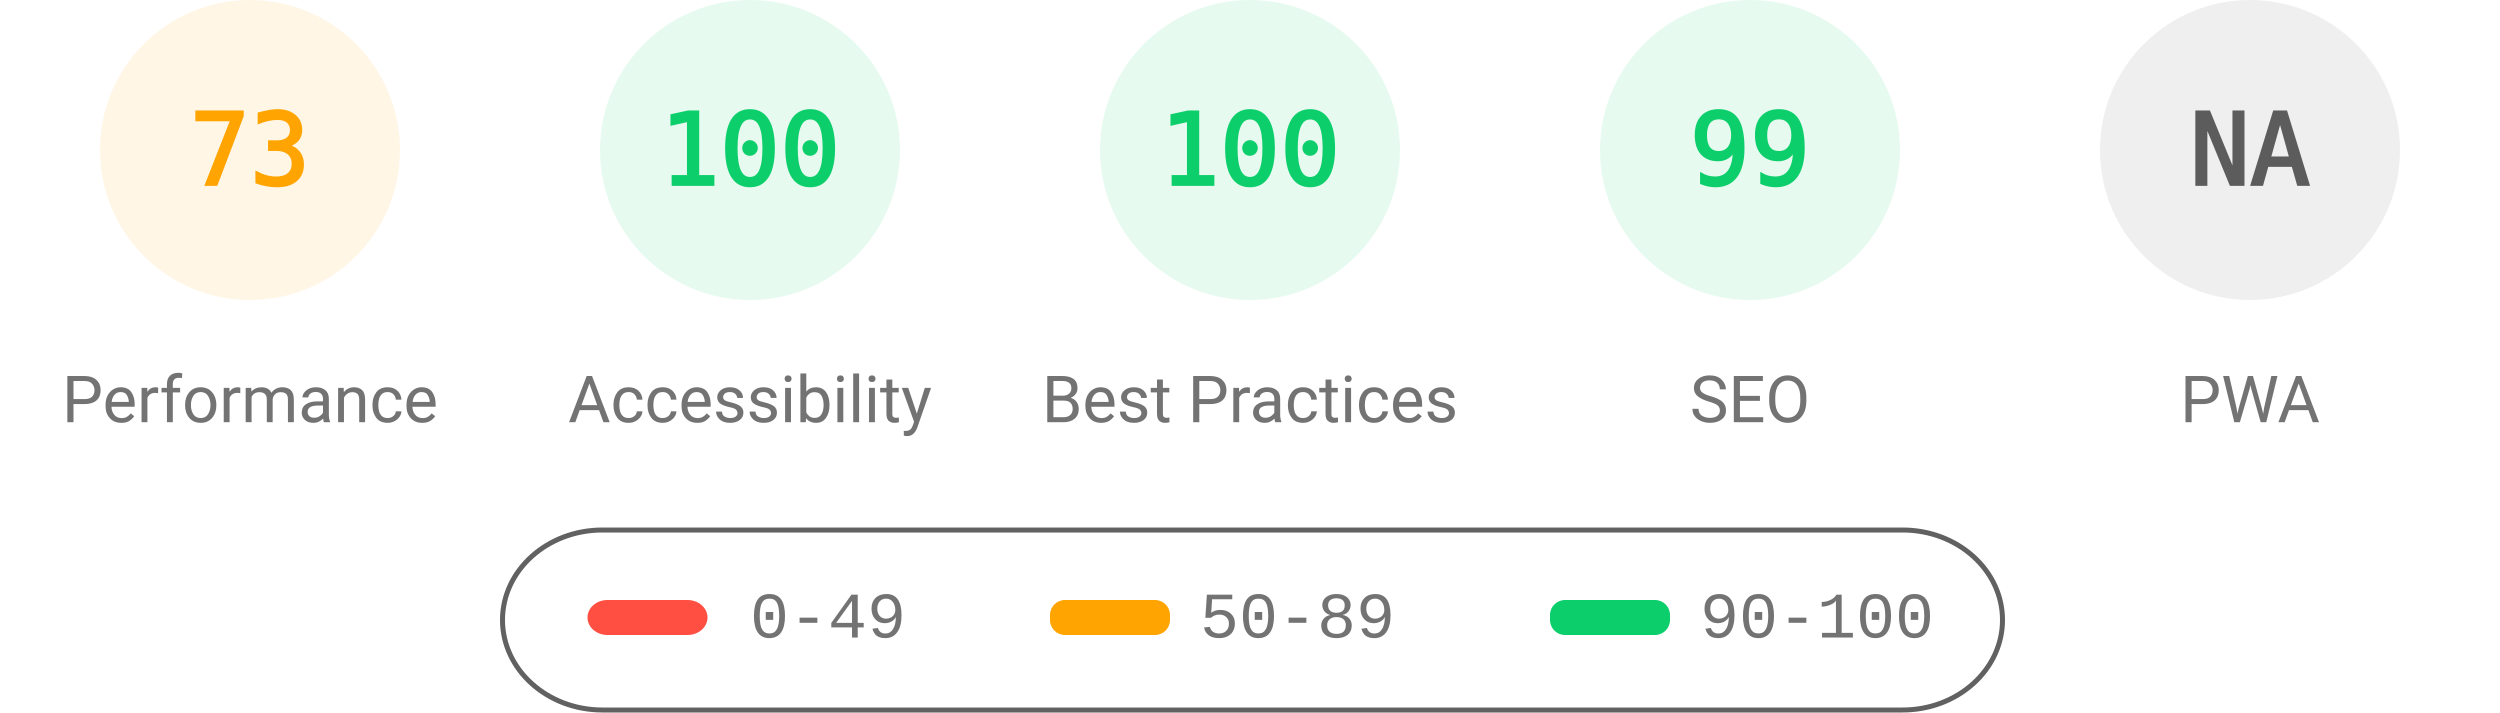
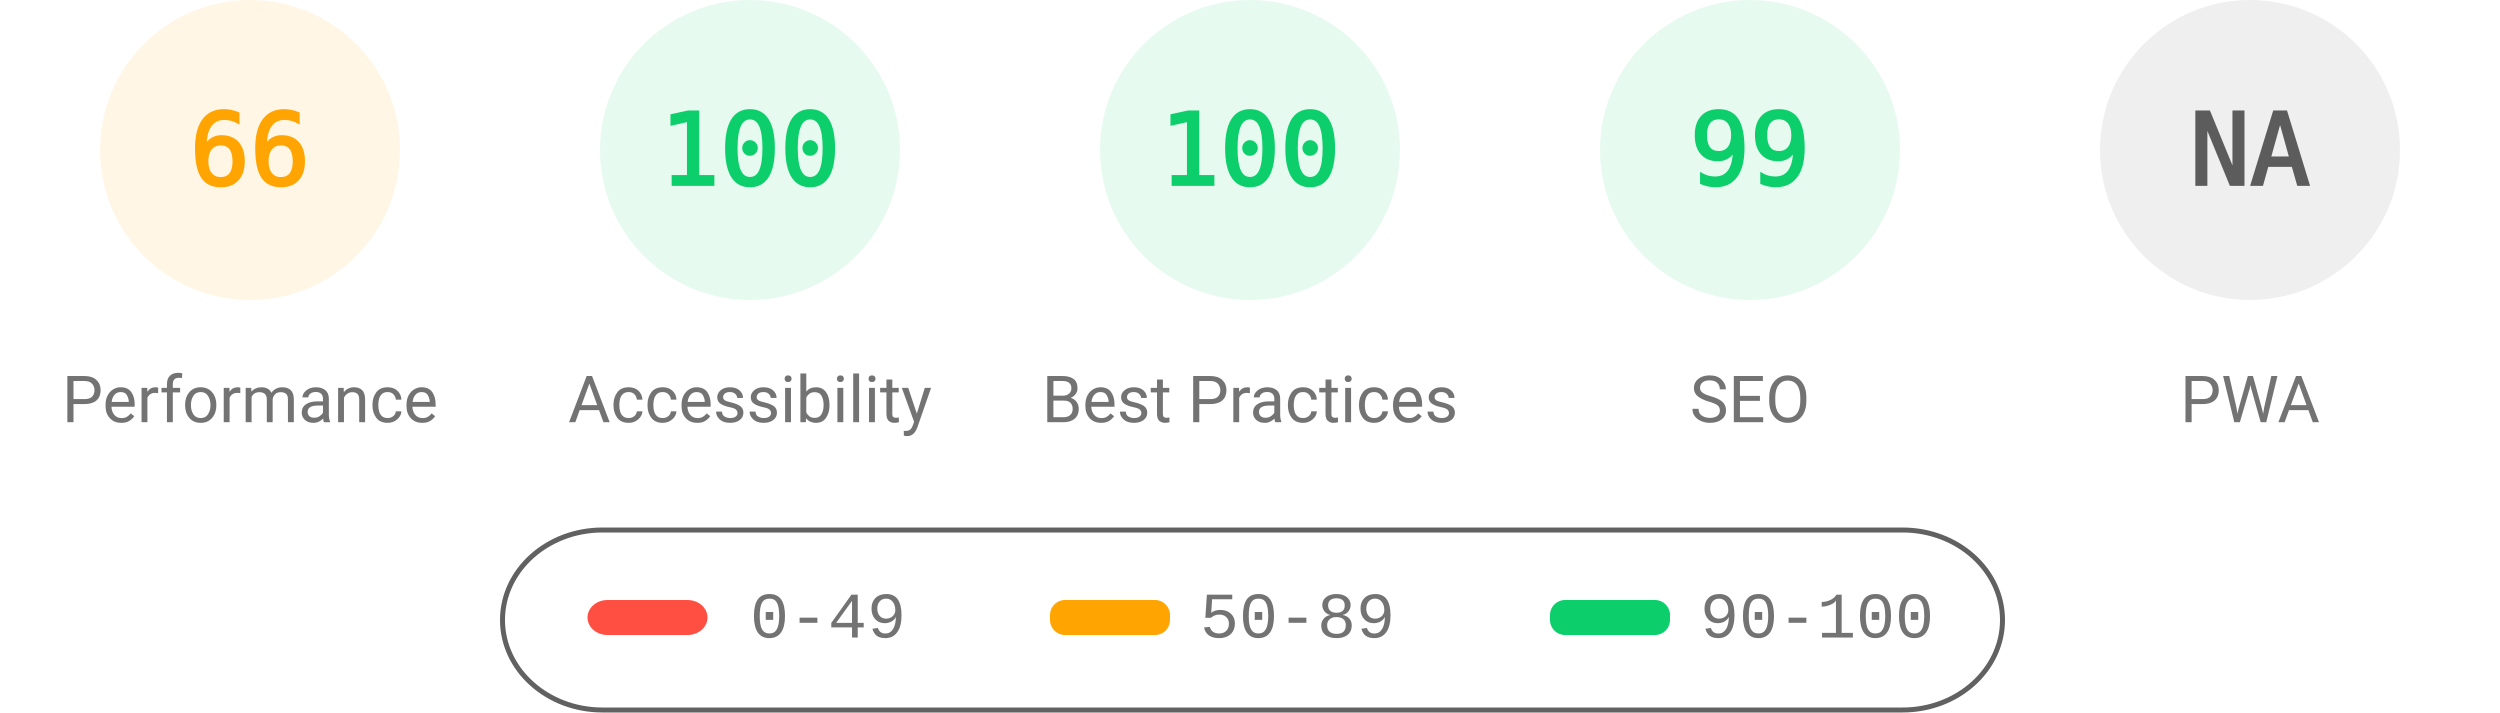
<svg xmlns="http://www.w3.org/2000/svg" fill="none" width="1000" height="285">
  <style>.gauge-base{opacity:.1}.gauge-arc{fill:none;animation-delay:250ms;stroke-linecap:round;transform:rotate(-90deg);transform-origin:100px 60px;animation:load-gauge 1s ease forwards}.guage-text{font-size:40px;font-family:monospace;text-align:center}.guage-red{color:#ff4e42;fill:#ff4e42;stroke:#ff4e42}.guage-orange{color:#ffa400;fill:#ffa400;stroke:#ffa400}.guage-green{color:#0cce6b;fill:#0cce6b;stroke:#0cce6b}.guage-undefined{color:#5c5c5c;fill:#5c5c5c;stroke:#5c5c5c}.guage-title{color:#737373;fill:#737373;stroke:none;font-size:26px;line-height:26px;font-family:Roboto,Halvetica,Arial,sans-serif}@keyframes load-gauge{from{stroke-dasharray:0 352.858}}</style>
  <svg class="guage-div guage-perf guage-orange" viewBox="0 0 200 200" width="200" height="200">
    <circle class="gauge-base" r="56" cx="100" cy="60" stroke-width="8" />
-     <circle class="gauge-arc guage-arc-1" r="56" cx="100" cy="60" stroke-width="8" style="stroke-dasharray:256.856,351.858" />
-     <text class="guage-text" x="100" y="60" alignment-baseline="central" dominant-baseline="central" text-anchor="middle">73</text>
+     <circle class="gauge-arc guage-arc-1" r="56" cx="100" cy="60" stroke-width="8" style="stroke-dasharray:232.226,351.858" />
+     <text class="guage-text" x="100" y="60" alignment-baseline="central" dominant-baseline="central" text-anchor="middle">66</text>
    <text class="guage-title" x="100" y="160" alignment-baseline="central" dominant-baseline="central" text-anchor="middle">Performance</text>
  </svg>
  <svg class="guage-div guage-acc guage-green" viewBox="0 0 200 200" width="200" height="200" x="200">
    <circle class="gauge-base" r="56" cx="100" cy="60" stroke-width="8" />
    <circle class="gauge-arc guage-arc-2" r="56" cx="100" cy="60" stroke-width="8" style="stroke-dasharray:351.858,351.858" />
    <text class="guage-text" x="100" y="60" alignment-baseline="central" dominant-baseline="central" text-anchor="middle">100</text>
    <text class="guage-title" x="100" y="160" alignment-baseline="central" dominant-baseline="central" text-anchor="middle">Accessibility</text>
  </svg>
  <svg class="guage-div guage-best guage-green" viewBox="0 0 200 200" width="200" height="200" x="400">
    <circle class="gauge-base" r="56" cx="100" cy="60" stroke-width="8" />
    <circle class="gauge-arc guage-arc-3" r="56" cx="100" cy="60" stroke-width="8" style="stroke-dasharray:351.858,351.858" />
    <text class="guage-text" x="100" y="60" alignment-baseline="central" dominant-baseline="central" text-anchor="middle">100</text>
    <text class="guage-title" x="100" y="160" alignment-baseline="central" dominant-baseline="central" text-anchor="middle">Best Practices</text>
  </svg>
  <svg class="guage-div guage-seo guage-green" viewBox="0 0 200 200" width="200" height="200" x="600">
    <circle class="gauge-base" r="56" cx="100" cy="60" stroke-width="8" />
    <circle class="gauge-arc guage-arc-4" r="56" cx="100" cy="60" stroke-width="8" style="stroke-dasharray:348.339,351.858" />
    <text class="guage-text" x="100" y="60" alignment-baseline="central" dominant-baseline="central" text-anchor="middle">99</text>
    <text class="guage-title" x="100" y="160" alignment-baseline="central" dominant-baseline="central" text-anchor="middle">SEO</text>
  </svg>
  <svg class="guage-div guage-pwa guage-undefined" viewBox="0 0 200 200" width="200" height="200" x="800">
    <circle class="gauge-base" r="56" cx="100" cy="60" stroke-width="8" />
    <circle class="gauge-arc guage-arc-4" r="56" cx="100" cy="60" stroke-width="8" style="stroke-dasharray:351.858,351.858" />
    <text class="guage-text" x="100" y="60" alignment-baseline="central" dominant-baseline="central" text-anchor="middle">NA</text>
    <text class="guage-title" x="100" y="160" alignment-baseline="central" dominant-baseline="central" text-anchor="middle">PWA</text>
  </svg>
  <svg width="604" height="76" x="200" y="210">
    <path fill="none" id="canvas_background" d="M-1-1h604v80H-1z" />
    <rect fill-opacity="0" stroke="#616161" stroke-width="2" rx="40" id="svg_2" height="72" width="600" y="2" x="1" fill="#000" />
    <rect stroke="#000" rx="8" id="svg_3" height="14" width="48" y="30" x="35" stroke-opacity="null" stroke-width="0" fill="#ff4e42" />
    <rect stroke="#000" rx="6" id="svg_4" height="14" width="48" y="30" x="220" stroke-opacity="null" stroke-width="0" fill="#ffa400" />
    <rect stroke="#000" rx="6" id="svg_5" height="14" width="48" y="30" x="420" stroke-opacity="null" stroke-width="0" fill="#0cce6b" />
    <text xml:space="preserve" text-anchor="start" font-family="'Courier New', Courier, monospace" font-size="26" id="svg_6" y="45" x="100" stroke-opacity="null" stroke-width="0" stroke="#000" fill="#737373">0-49</text>
    <text xml:space="preserve" text-anchor="start" font-family="'Courier New', Courier, monospace" font-size="26" id="svg_7" y="45" x="280" stroke-opacity="null" stroke-width="0" stroke="#000" fill="#737373">50-89</text>
    <text xml:space="preserve" text-anchor="start" font-family="'Courier New', Courier, monospace" font-size="26" id="svg_8" y="45" x="480" stroke-opacity="null" stroke-width="0" stroke="#000" fill="#737373">90-100</text>
  </svg>
</svg>
